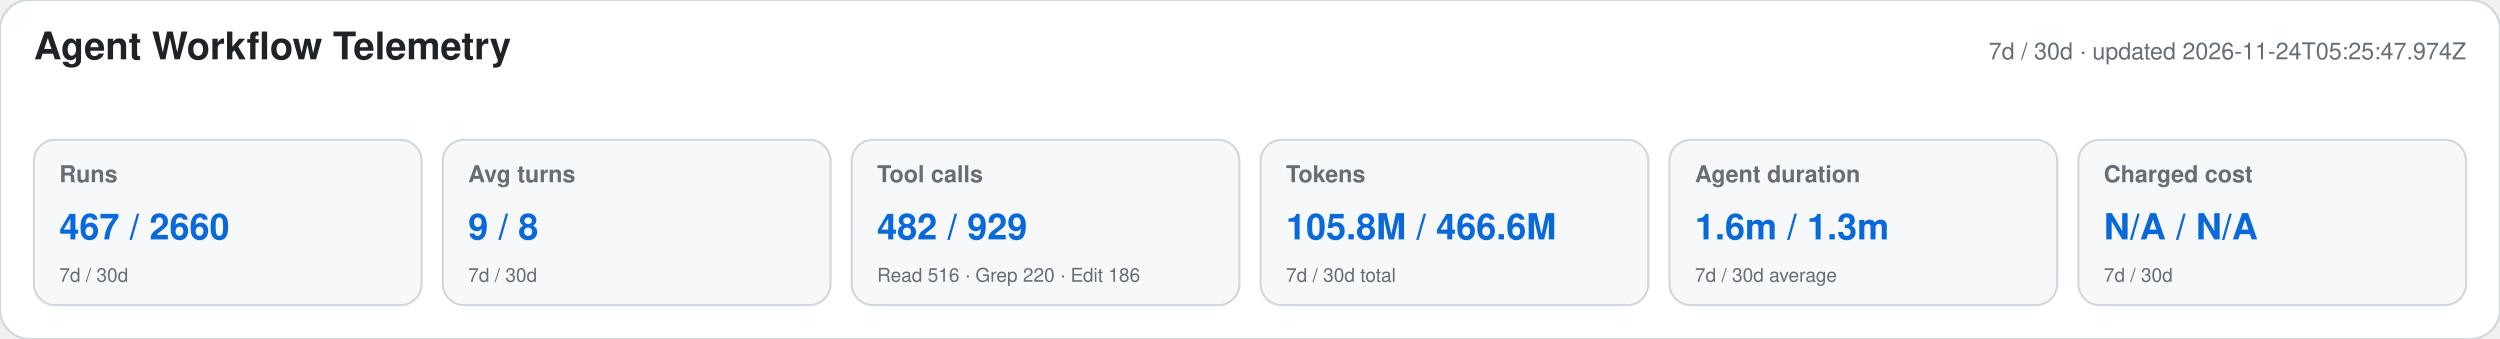
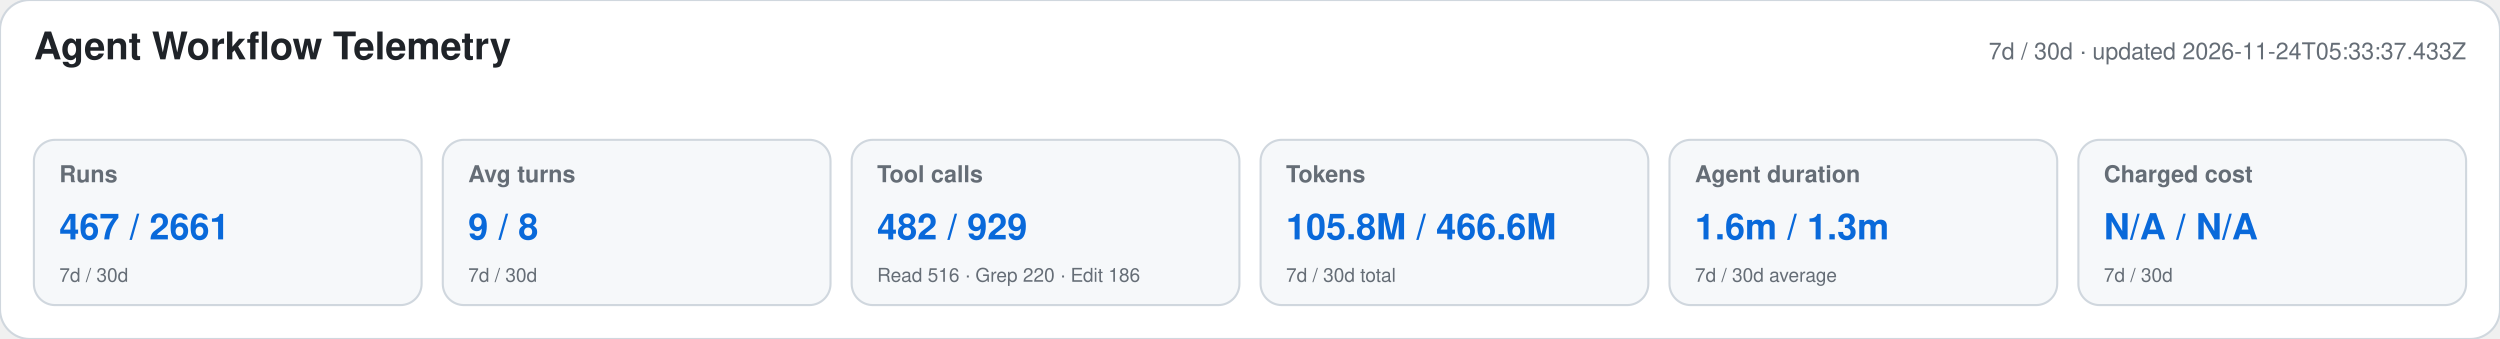
<svg xmlns="http://www.w3.org/2000/svg" width="1180" height="160" viewBox="0 0 1180 160" role="img" aria-labelledby="title desc">
  <style>text{font-family:-apple-system,BlinkMacSystemFont,"Segoe UI",Helvetica,Arial,sans-serif}.heading{font-size:18px;font-weight:650;fill:#1f2328}.meta,.label,.secondary{fill:#656d76}.meta,.label{font-size:11px}.label{font-weight:600}.primary{font-size:17px;font-weight:700;fill:#0969da}.secondary{font-size:9px}</style>
  <rect width="1180" height="160" rx="14" fill="#ffffff" stroke="#d0d7de" />
  <text x="16" y="28" class="heading">Agent Workflow Telemetry</text>
-   <text x="1164" y="28" text-anchor="end" class="meta">7d / 30d · updated 2026-11-24T05:25:47.974Z</text>
+   <text x="1164" y="28" text-anchor="end" class="meta">7d / 30d · updated 2026-11-24T05:33:37.433Z</text>
  <g>
    <rect x="16" y="66" width="183" height="78" rx="10" fill="#f6f8fa" stroke="#d0d7de" />
    <text x="28" y="86" class="label">Runs</text>
-     <text x="28" y="113" class="primary">467 / 2660</text>
+     <text x="28" y="113" class="primary">467 / 2661</text>
    <text x="28" y="133" class="secondary">7d / 30d</text>
  </g>
  <g>
    <rect x="209" y="66" width="183" height="78" rx="10" fill="#f6f8fa" stroke="#d0d7de" />
    <text x="221" y="86" class="label">Avg turns</text>
    <text x="221" y="113" class="primary">9 / 8</text>
    <text x="221" y="133" class="secondary">7d / 30d</text>
  </g>
  <g>
    <rect x="402" y="66" width="183" height="78" rx="10" fill="#f6f8fa" stroke="#d0d7de" />
    <text x="414" y="86" class="label">Tool calls</text>
    <text x="414" y="113" class="primary">482 / 929</text>
    <text x="414" y="133" class="secondary">Read 516 · Grep 220 · Edit 186</text>
  </g>
  <g>
    <rect x="595" y="66" width="183" height="78" rx="10" fill="#f6f8fa" stroke="#d0d7de" />
    <text x="607" y="86" class="label">Tokens</text>
    <text x="607" y="113" class="primary">105.8M / 466.6M</text>
    <text x="607" y="133" class="secondary">7d / 30d total</text>
  </g>
  <g>
    <rect x="788" y="66" width="183" height="78" rx="10" fill="#f6f8fa" stroke="#d0d7de" />
    <text x="800" y="86" class="label">Agent duration</text>
    <text x="800" y="113" class="primary">1.6m / 1.3m</text>
    <text x="800" y="133" class="secondary">7d / 30d average</text>
  </g>
  <g>
    <rect x="981" y="66" width="183" height="78" rx="10" fill="#f6f8fa" stroke="#d0d7de" />
    <text x="993" y="86" class="label">Charged cost</text>
    <text x="993" y="113" class="primary">N/A / N/A</text>
    <text x="993" y="133" class="secondary">7d / 30d</text>
  </g>
</svg>
